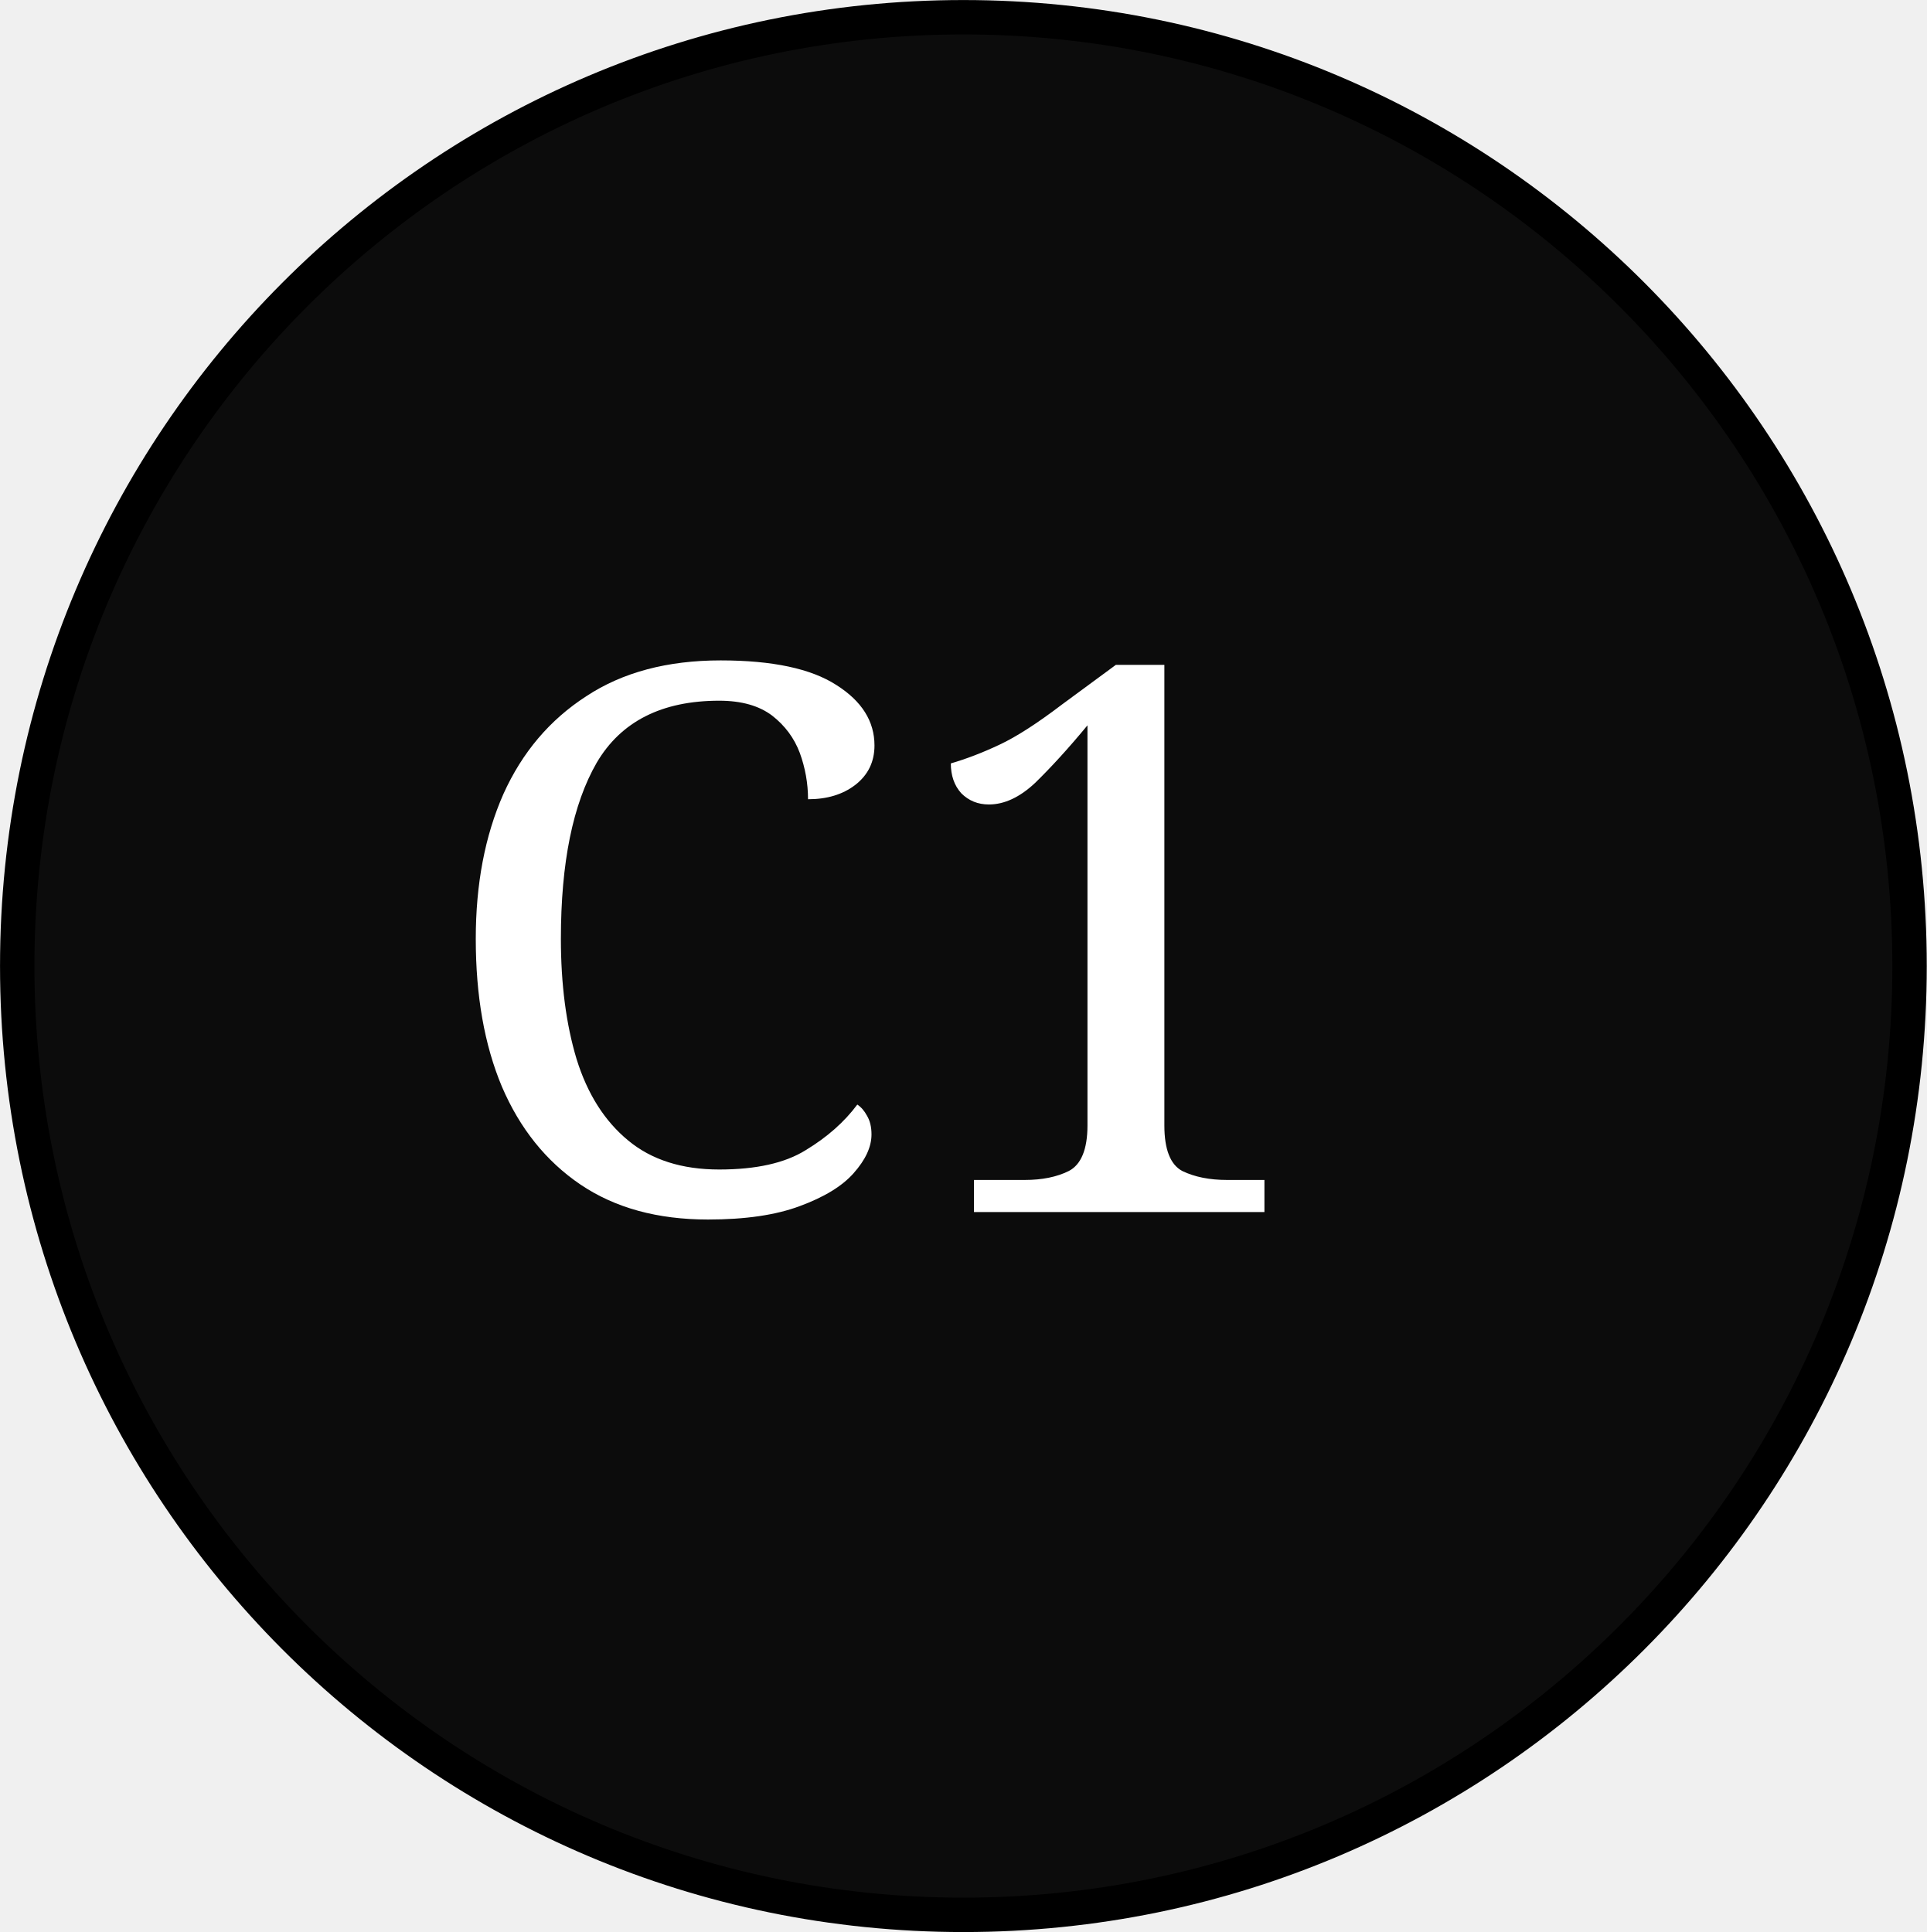
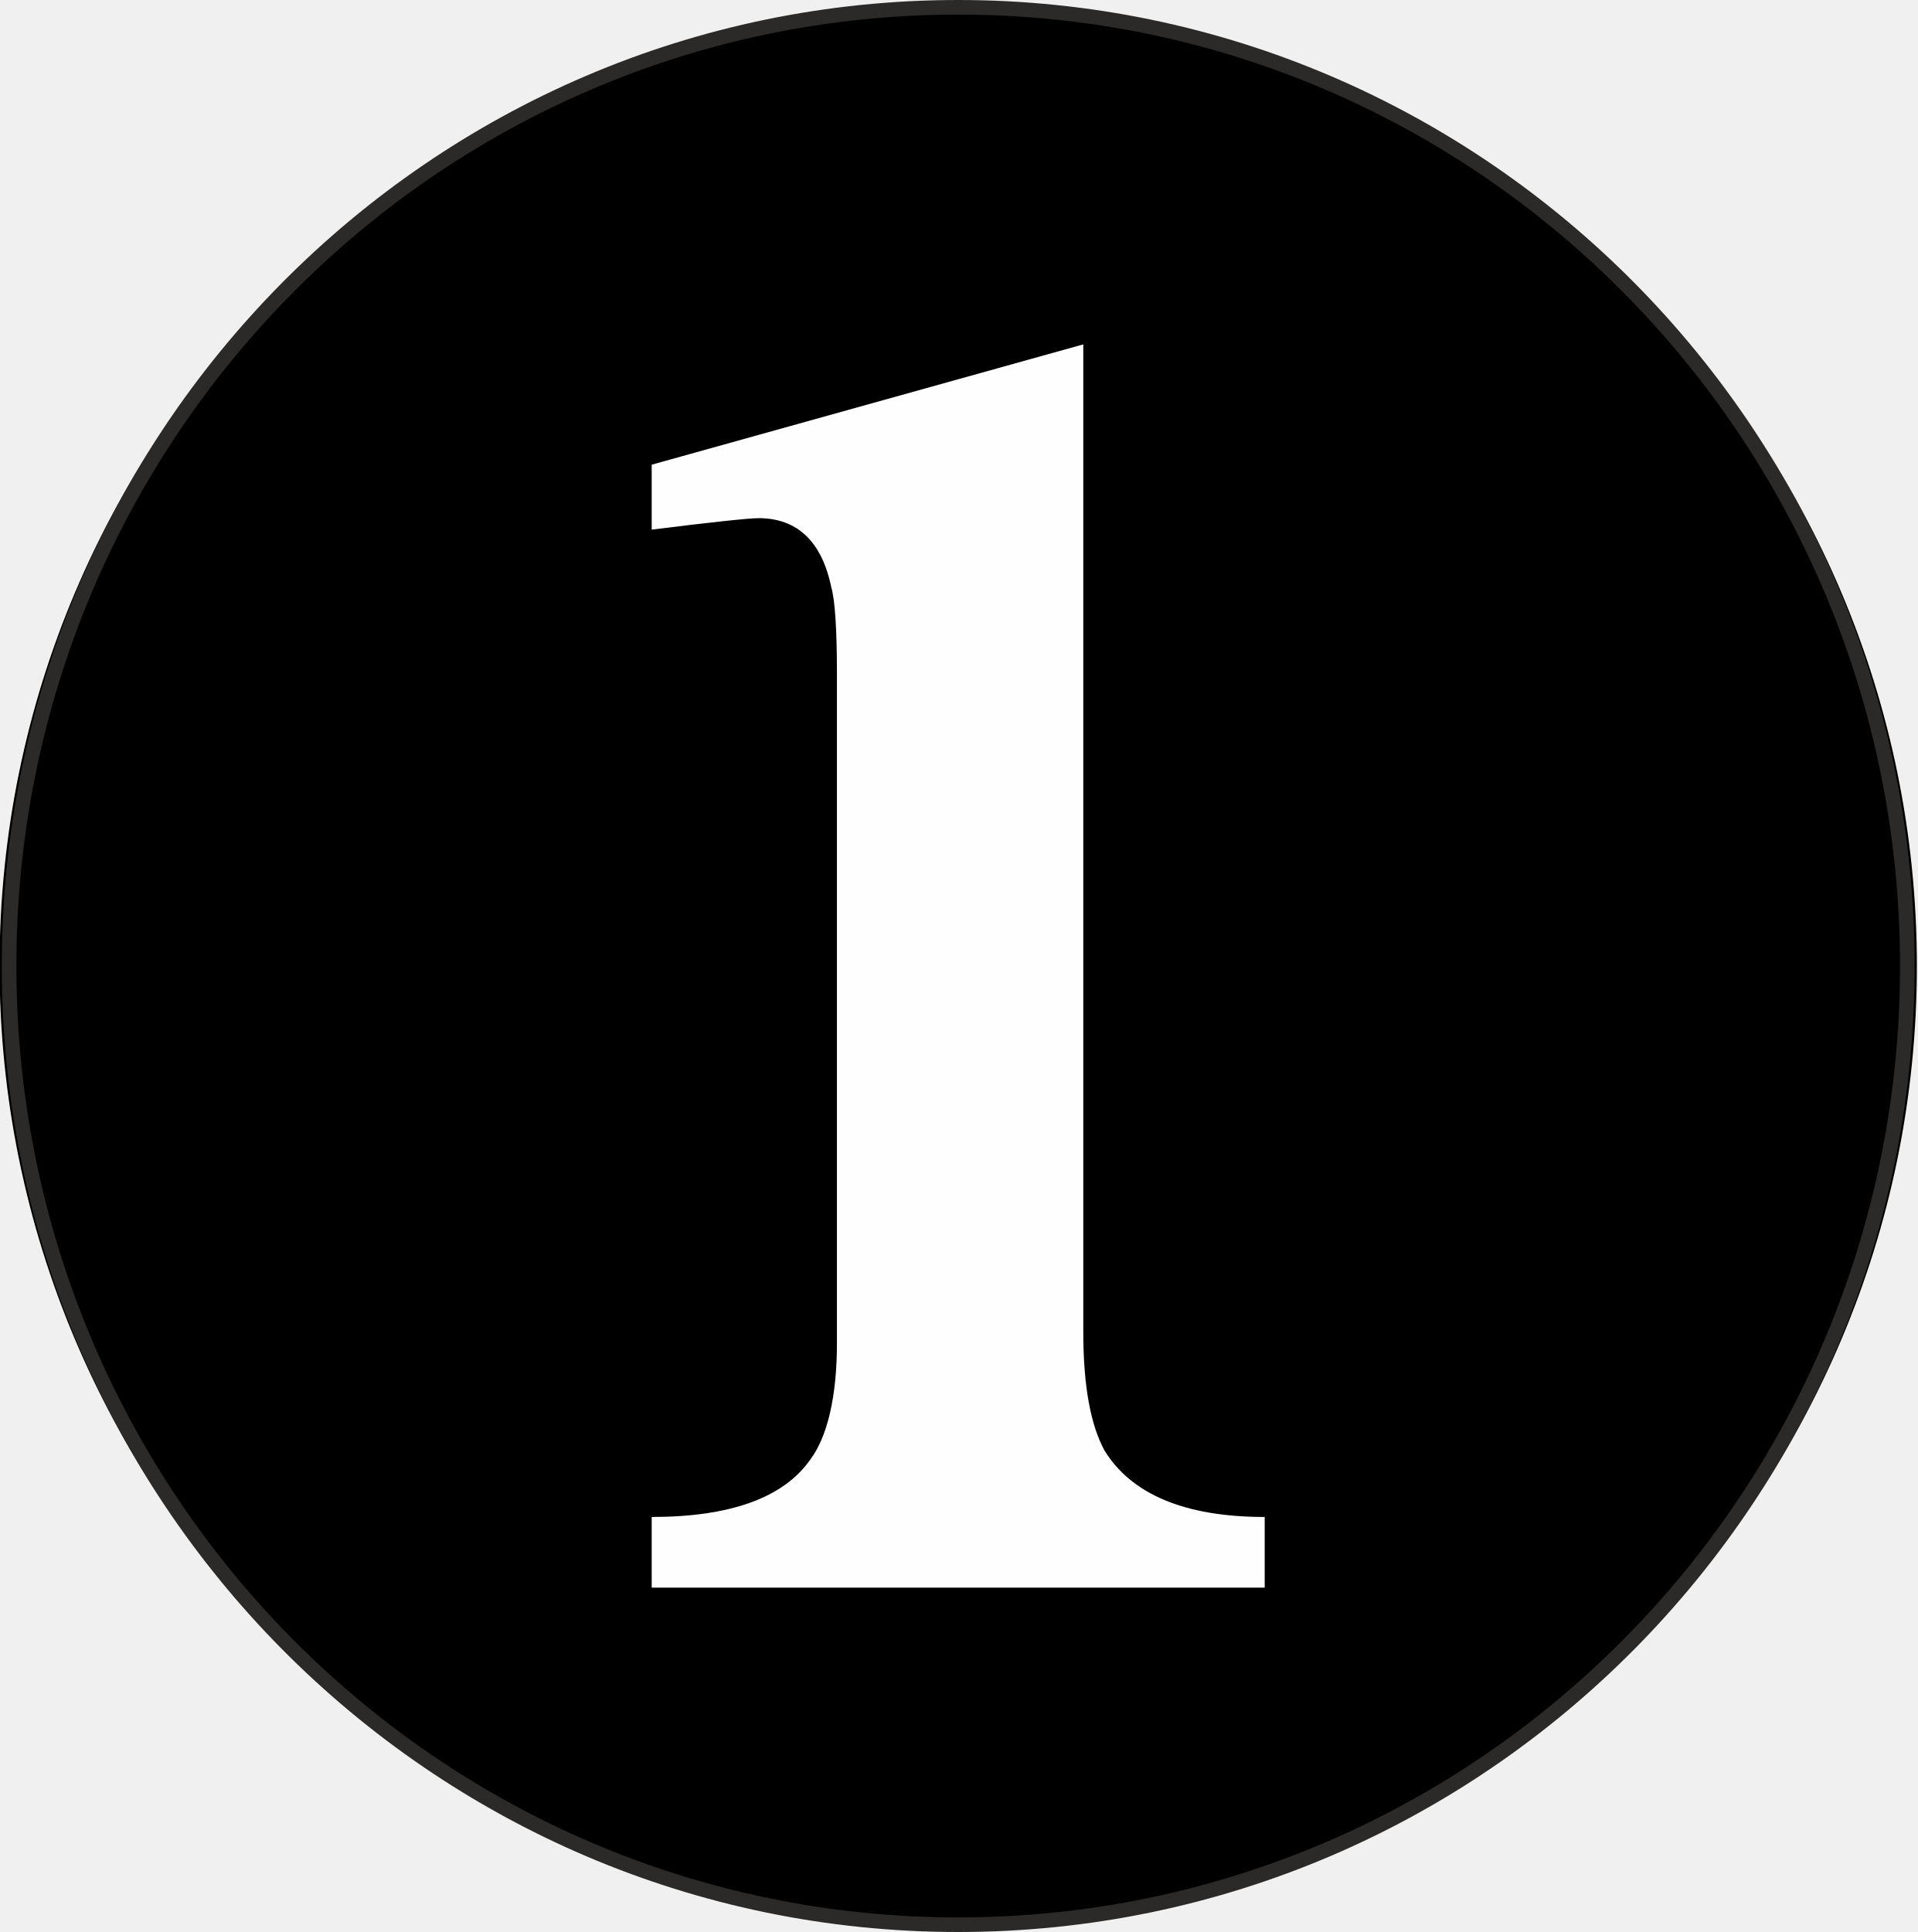
- <svg xmlns="http://www.w3.org/2000/svg" width="14.224mm" height="14.266mm" viewBox="0 0 14.224 14.266" version="1.1" id="svg36798">
-   <defs id="defs36792">
-     <clipPath clipPathUnits="userSpaceOnUse" id="clipPath3907">
-       <path d="m 258.41,505.99 h 27.24 v 27.24 h -27.24 z" id="path3905" style="clip-rule:evenodd" />
-     </clipPath>
-     <clipPath clipPathUnits="userSpaceOnUse" id="clipPath3915">
-       <path d="m 258.41,505.99 h 27.24 v 27.24 h -27.24 z" id="path3913" style="clip-rule:evenodd" />
-     </clipPath>
-     <clipPath clipPathUnits="userSpaceOnUse" id="clipPath3927">
-       <path d="m 258.41,505.99 h 27.24 v 27.24 h -27.24 z" id="path3925" style="clip-rule:evenodd" />
-     </clipPath>
+ <svg xmlns="http://www.w3.org/2000/svg" xml:space="preserve" width="37.817" height="38.105" version="1.1" viewBox="0 0 1003.974 1011.646" id="svg735" clip-rule="evenodd" fill-rule="evenodd" image-rendering="optimizeQuality" shape-rendering="geometricPrecision" text-rendering="geometricPrecision">
+   <defs id="defs4">
+     <style type="text/css" id="style2" />
  </defs>
-   <g id="layer1" transform="translate(-110.0606,-34.44422)">
-     <g id="g36765" transform="translate(20.29279,-79.50645)">
-       <path d="m 89.895,121.084 c 0,-3.87 3.126,-7.006 6.985,-7.006 3.859,0 6.985,3.136 6.985,7.006 0,3.87 -3.126,7.006 -6.985,7.006 -3.859,0 -6.985,-3.136 -6.985,-7.006 z" style="fill:#0c0c0c;fill-opacity:1;fill-rule:evenodd;stroke:none;stroke-width:0.353" id="path3897" />
-       <path d="m 89.895,121.084 c 0,-3.87 3.126,-7.006 6.985,-7.006 3.859,0 6.985,3.136 6.985,7.006 0,3.87 -3.126,7.006 -6.985,7.006 -3.859,0 -6.985,-3.136 -6.985,-7.006 z" style="fill:none;stroke:#000000;stroke-width:0.254;stroke-linecap:butt;stroke-linejoin:miter;stroke-miterlimit:10;stroke-dasharray:none;stroke-opacity:1" id="path3899" />
-       <g id="g3901" transform="matrix(0.3527778,0,0,-0.3527778,0.9524981,304.4083)">
-         <g id="g3903" clip-path="url(#clipPath3907)">
-           <g id="g3909">
-             <g id="g3911" clip-path="url(#clipPath3915)">
-               <text transform="matrix(1,0,0,-1,260.81,514.51)" style="font-variant:normal;font-weight:normal;font-size:15.96px;font-family:Cambria;-inkscape-font-specification:Cambria;writing-mode:lr-tb;fill:#ffffff;fill-opacity:1;fill-rule:nonzero;stroke:none" id="text3919" y="0">
-                 <tspan y="0" x="0" id="tspan3917">C1</tspan>
-               </text>
-             </g>
-           </g>
-           <g id="g3921">
-             <g id="g3923" clip-path="url(#clipPath3927)" />
-           </g>
-         </g>
-       </g>
+   <g id="layer1" transform="translate(-3611.95 -141.543)">
+     <g id="C1" transform="translate(9.772 -5.823)" clip-rule="evenodd" fill-rule="evenodd" image-rendering="optimizeQuality" shape-rendering="geometricPrecision" text-rendering="geometricPrecision">
+       <circle cx="4103.928" cy="653.19" r="502" id="circle49" fill="#000" fill-opacity="1" />
+       <path d="M4264.428 978.69h-321v-37c41 0 69-10 83-30 9-12 14-33 14-61v-350c0-24-1-39-3-46-5-24-18-36-38-36-5 0-24 2-56 6v-34l226-63v517c0 29 4 49 11 62 14 23 42 35 84 35z" id="path268" fill="#fefefe" fill-opacity="1" fill-rule="nonzero" />
+       <ellipse cx="4103.928" cy="653.19" rx="497" ry="502" id="ellipse678" fill="none" stroke="#2b2a29" stroke-width="7.646" />
    </g>
  </g>
</svg>
